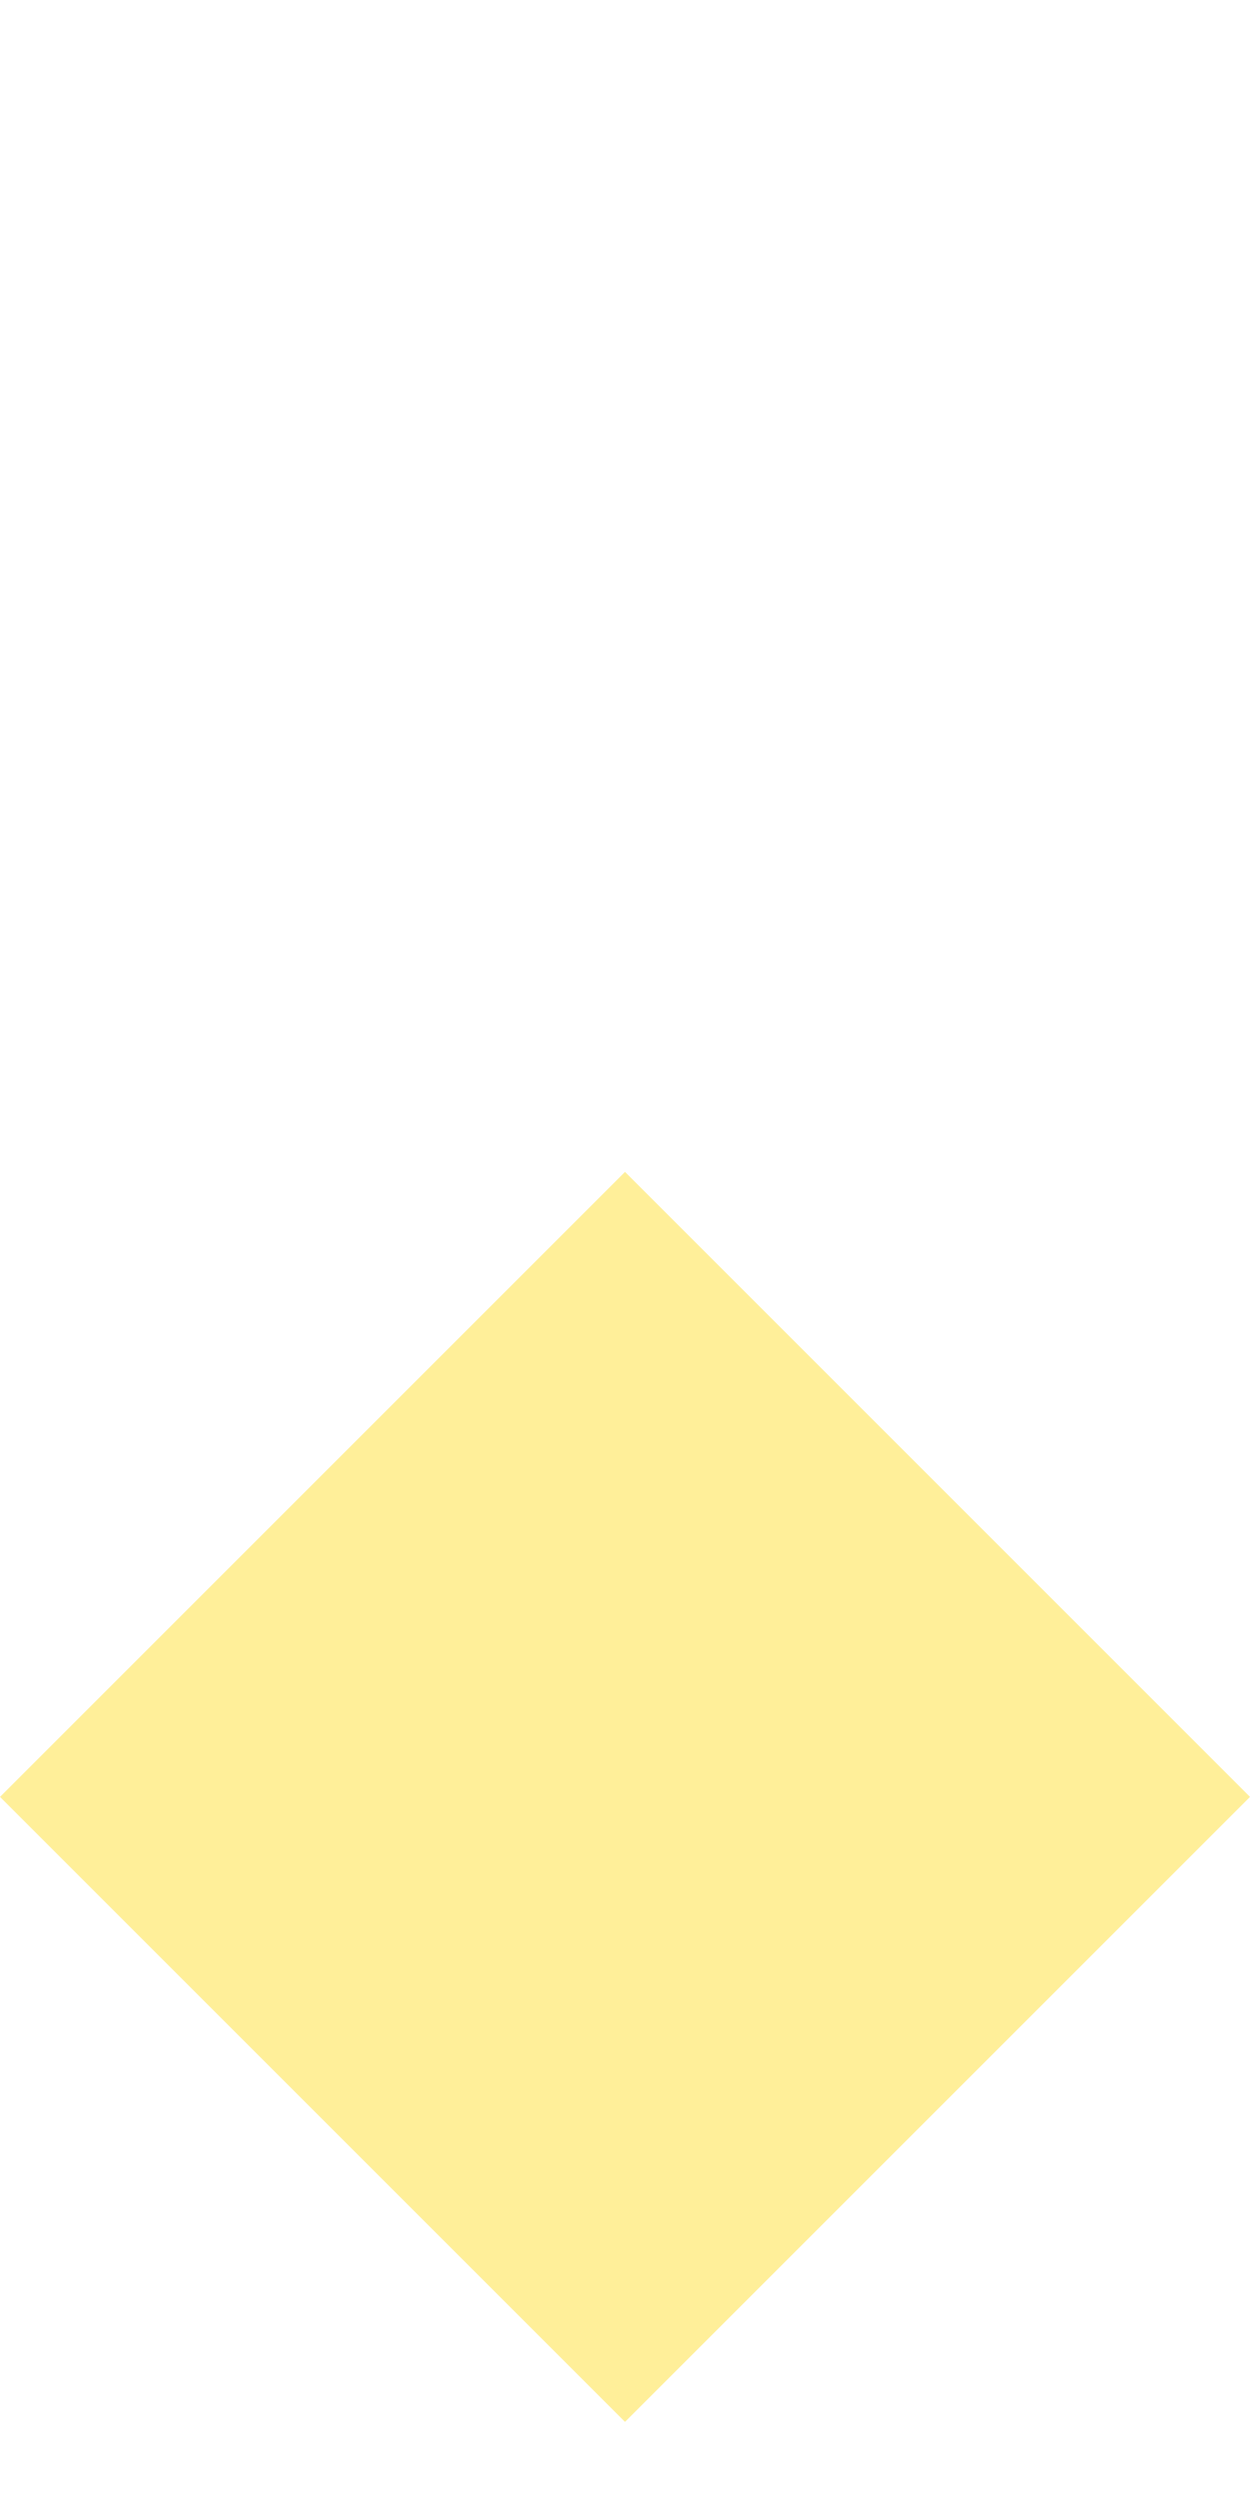
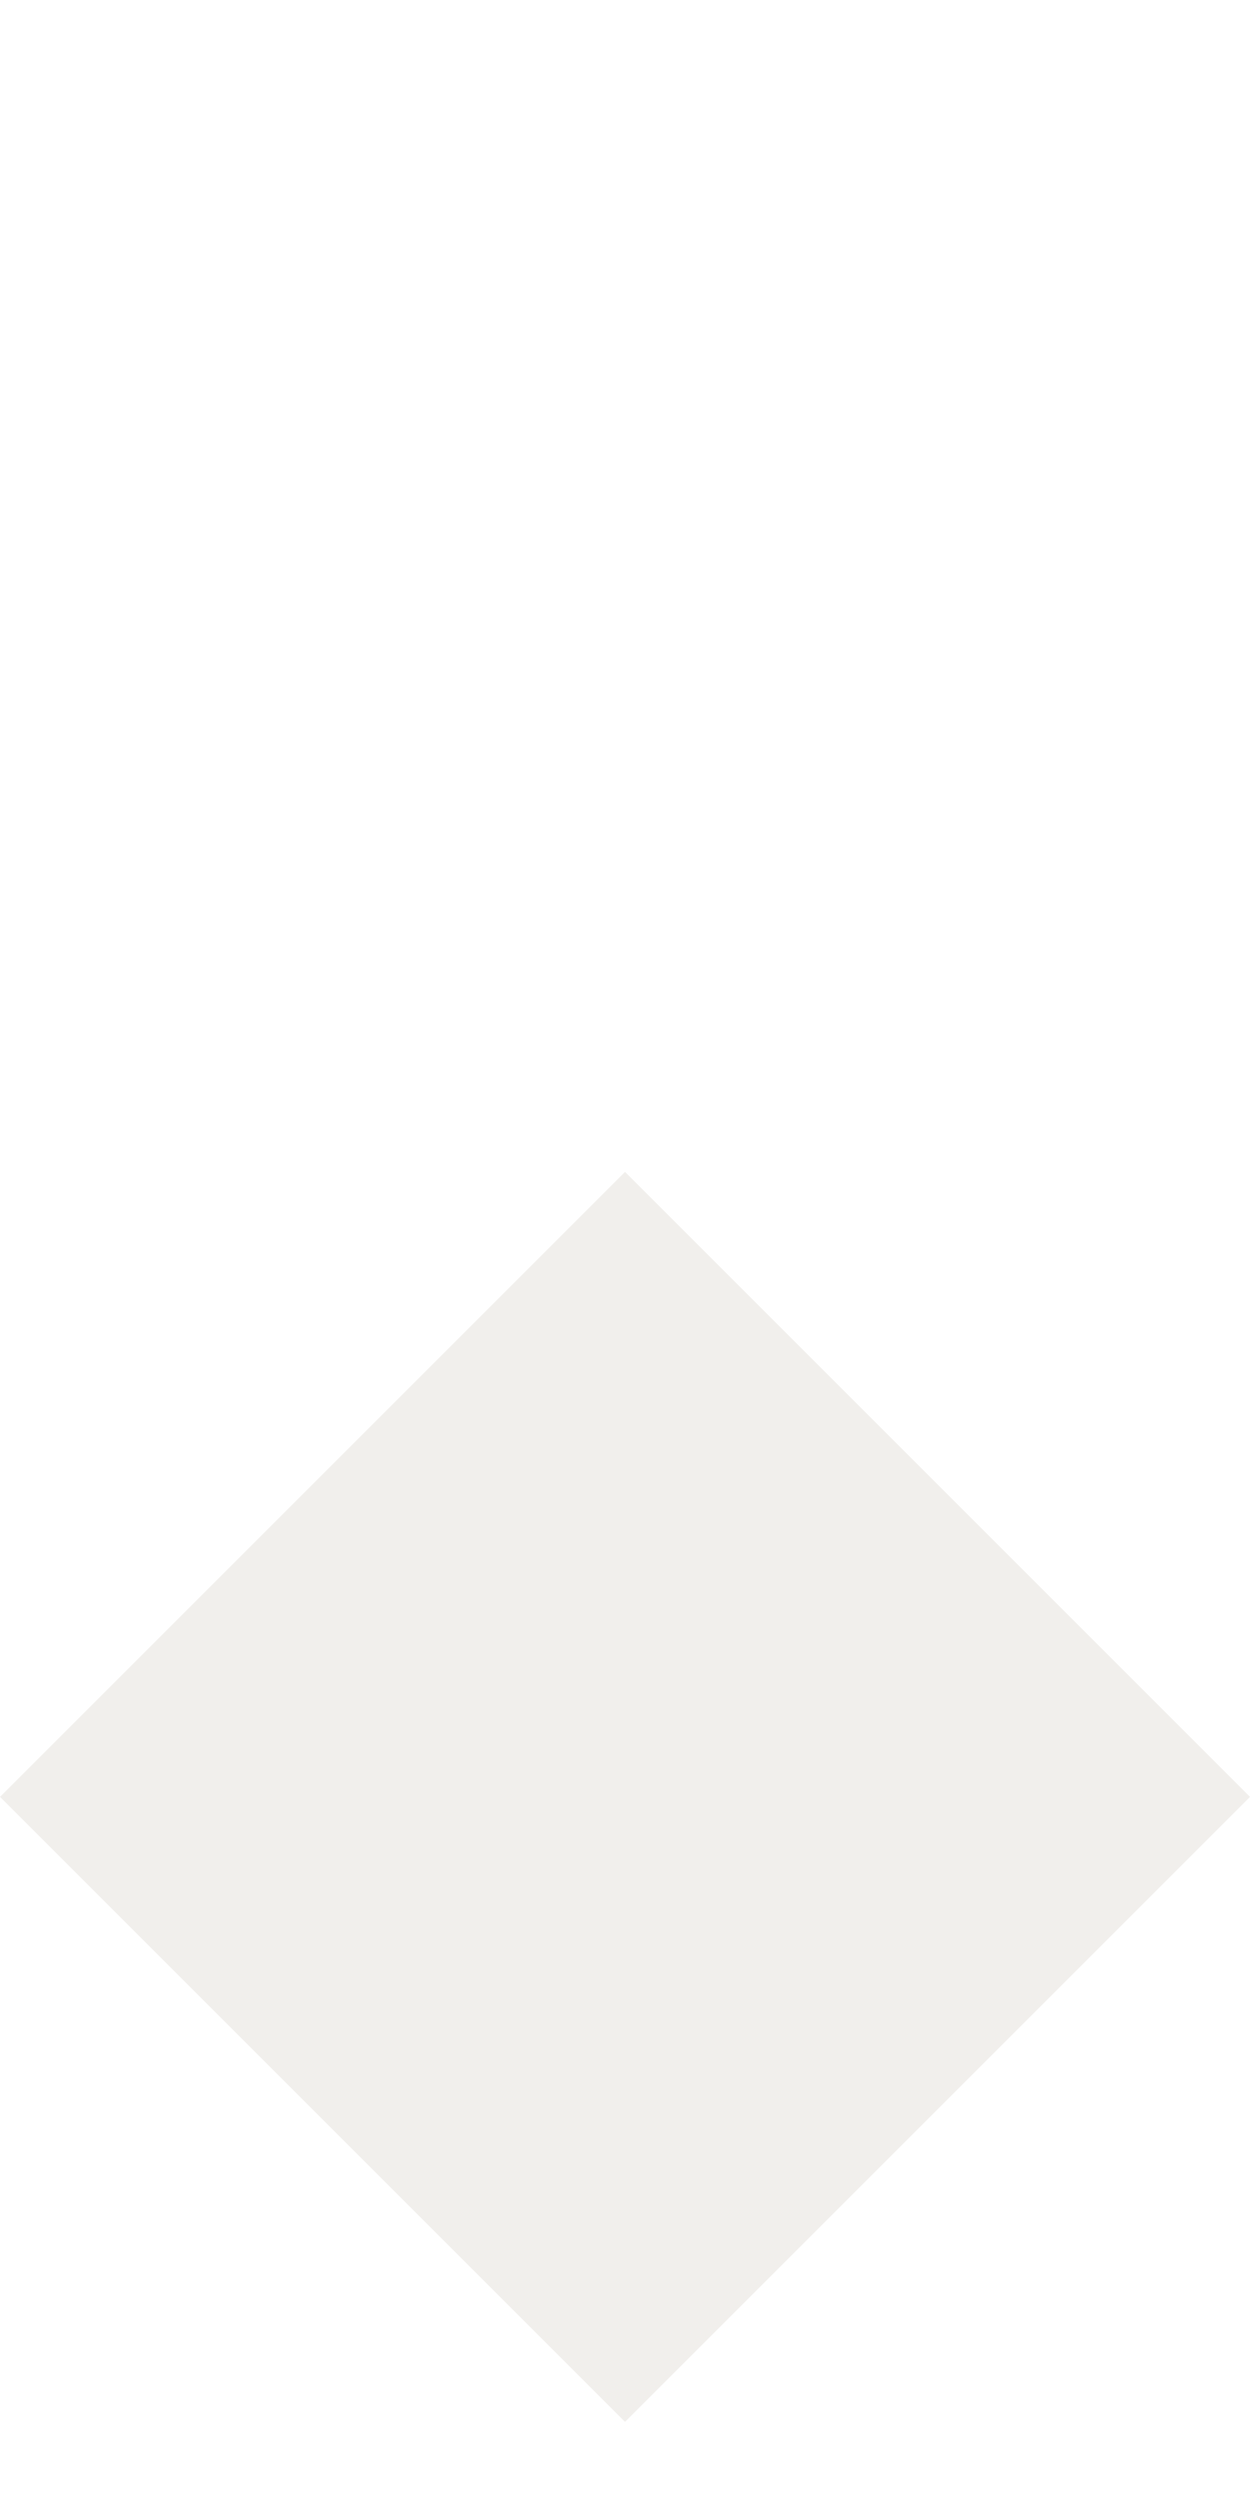
<svg xmlns="http://www.w3.org/2000/svg" width="8" height="16" viewBox="0 0 8 1">
  <defs>
    <style>
      .cls-1 {
-         fill: #ffef99;
+         fill: #f1efec;
        fill-rule: evenodd;
      }
    </style>
  </defs>
-   <path id="frame002_line01_v1f2.svg" class="cls-1" d="M4,7l4,4L4,15,0,11Z" transform="translate(0 -7)" />
+   <path class="cls-1" d="M4,7l4,4L4,15,0,11Z" transform="translate(0 -7)" />
</svg>
